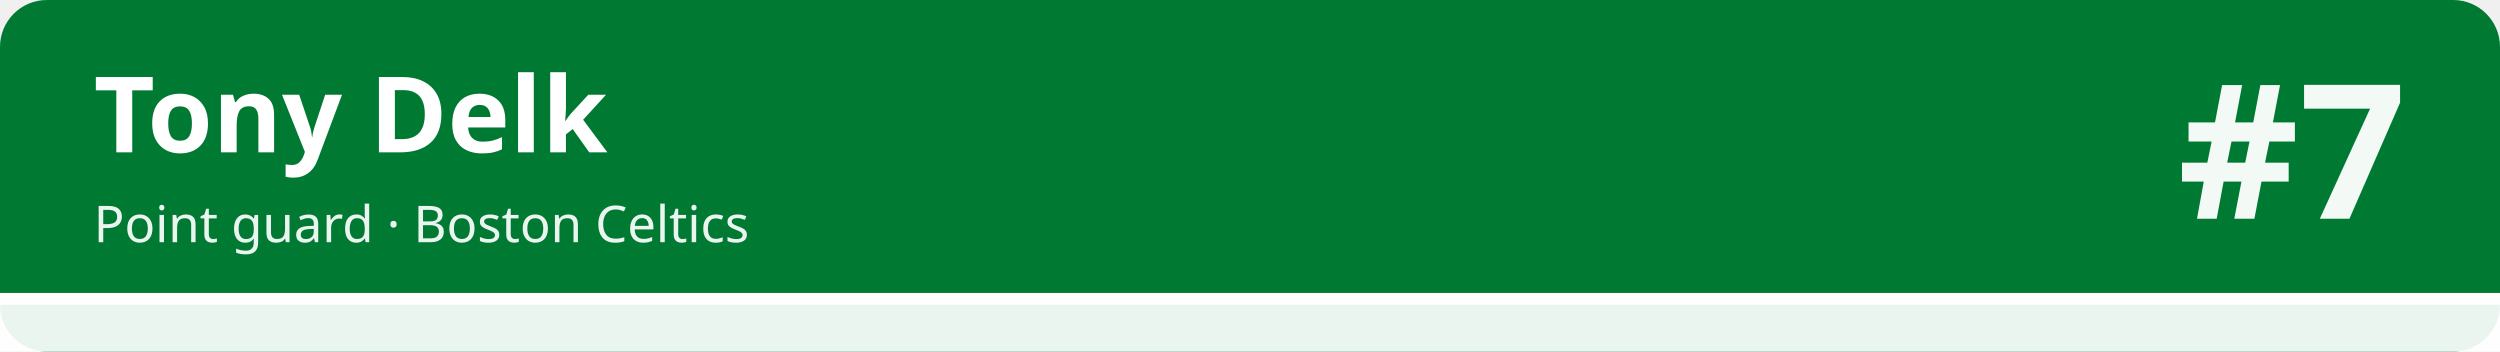
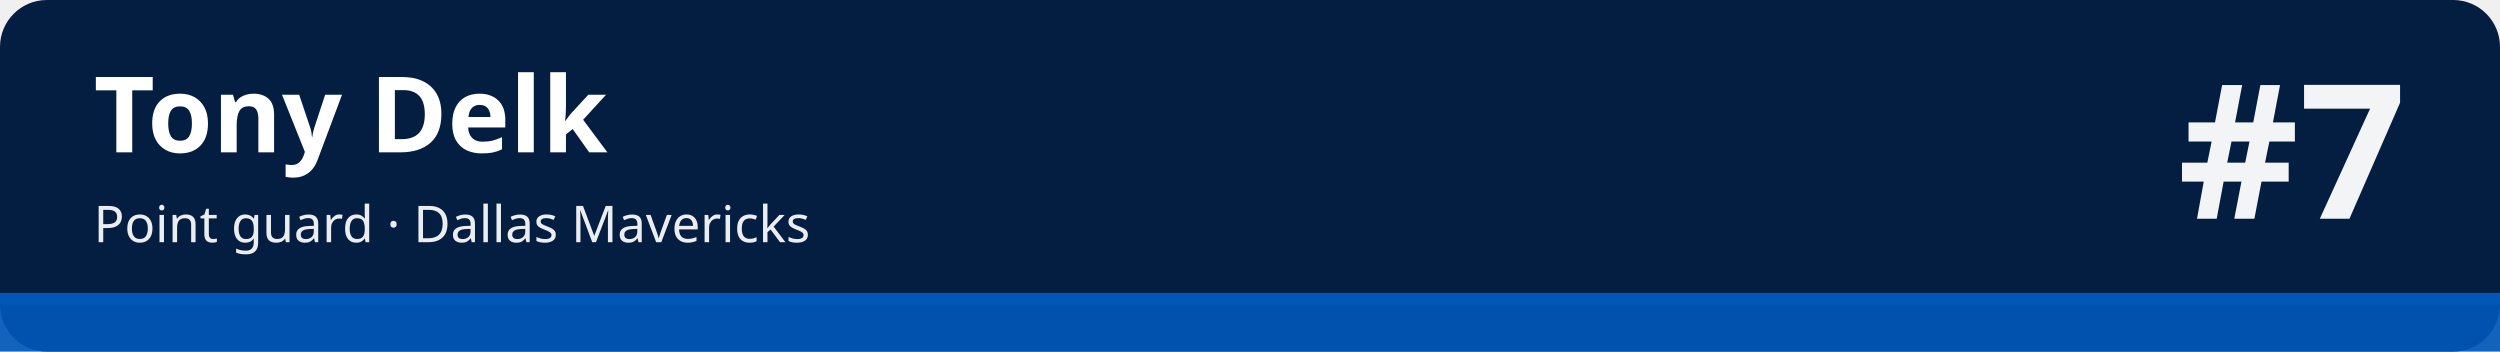
<svg xmlns="http://www.w3.org/2000/svg" width="1280" height="180" viewBox="0 0 1280 180" role="img" aria-labelledby="t d">
-   <rect width="1280" height="180" rx="24" fill="#007a33" />
-   <rect x="0" y="150" width="1280" height="30" fill="#ffffff" fill-opacity=".92" />
-   <rect x="0" y="150" width="1280" height="6" fill="#ffffff" />
+   <rect width="1280" height="180" rx="24" fill="#041e42" />
+   <rect x="0" y="150" width="1280" height="30" fill="#0057b7" fill-opacity=".92" />
+   <rect x="0" y="150" width="1280" height="6" fill="#0057b7" />
  <text x="48" y="78" font-family="sans-serif" font-size="54" font-weight="700" fill="#ffffff">Tony Delk</text>
-   <text x="48" y="124" font-family="sans-serif" font-size="26" fill="#ffffff" fill-opacity=".92">Point guard · Boston Celtics</text>
+   <text x="48" y="124" font-family="sans-serif" font-size="26" fill="#ffffff" fill-opacity=".92">Point guard · Dallas Mavericks</text>
  <text x="1232" y="112" font-family="sans-serif" font-size="96" font-weight="800" fill="#ffffff" fill-opacity=".95" text-anchor="end">#7</text>
</svg>
